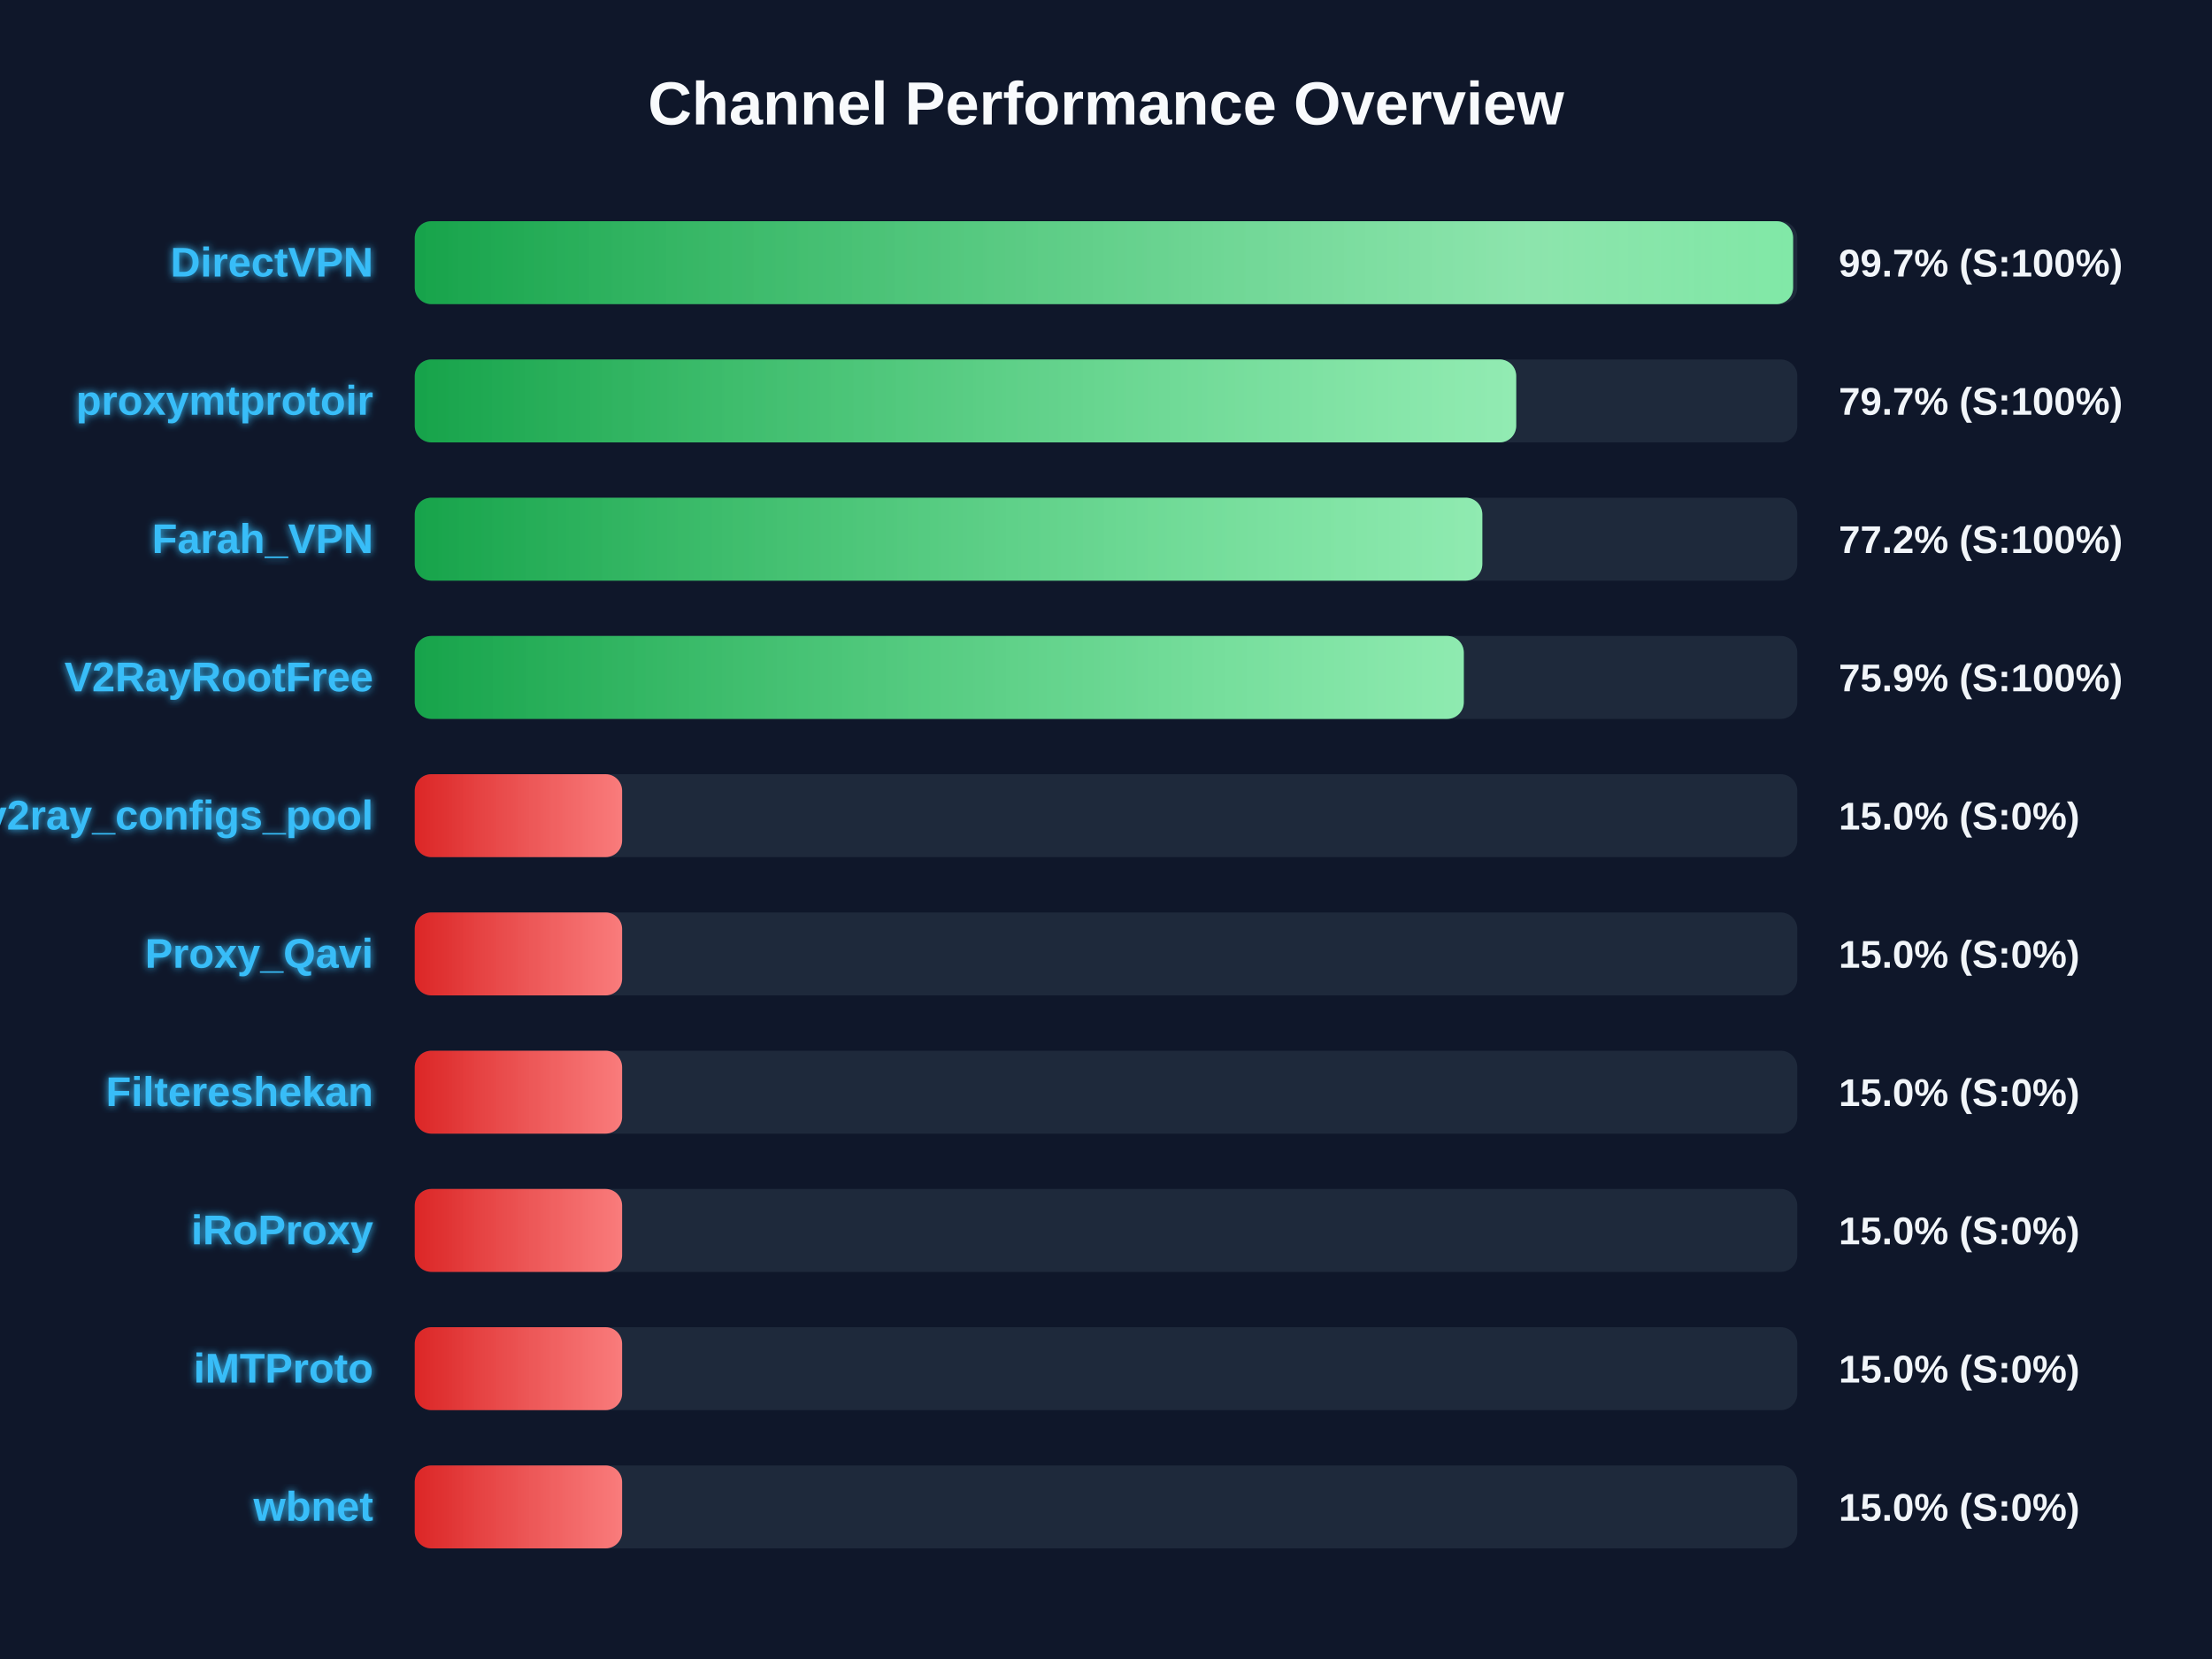
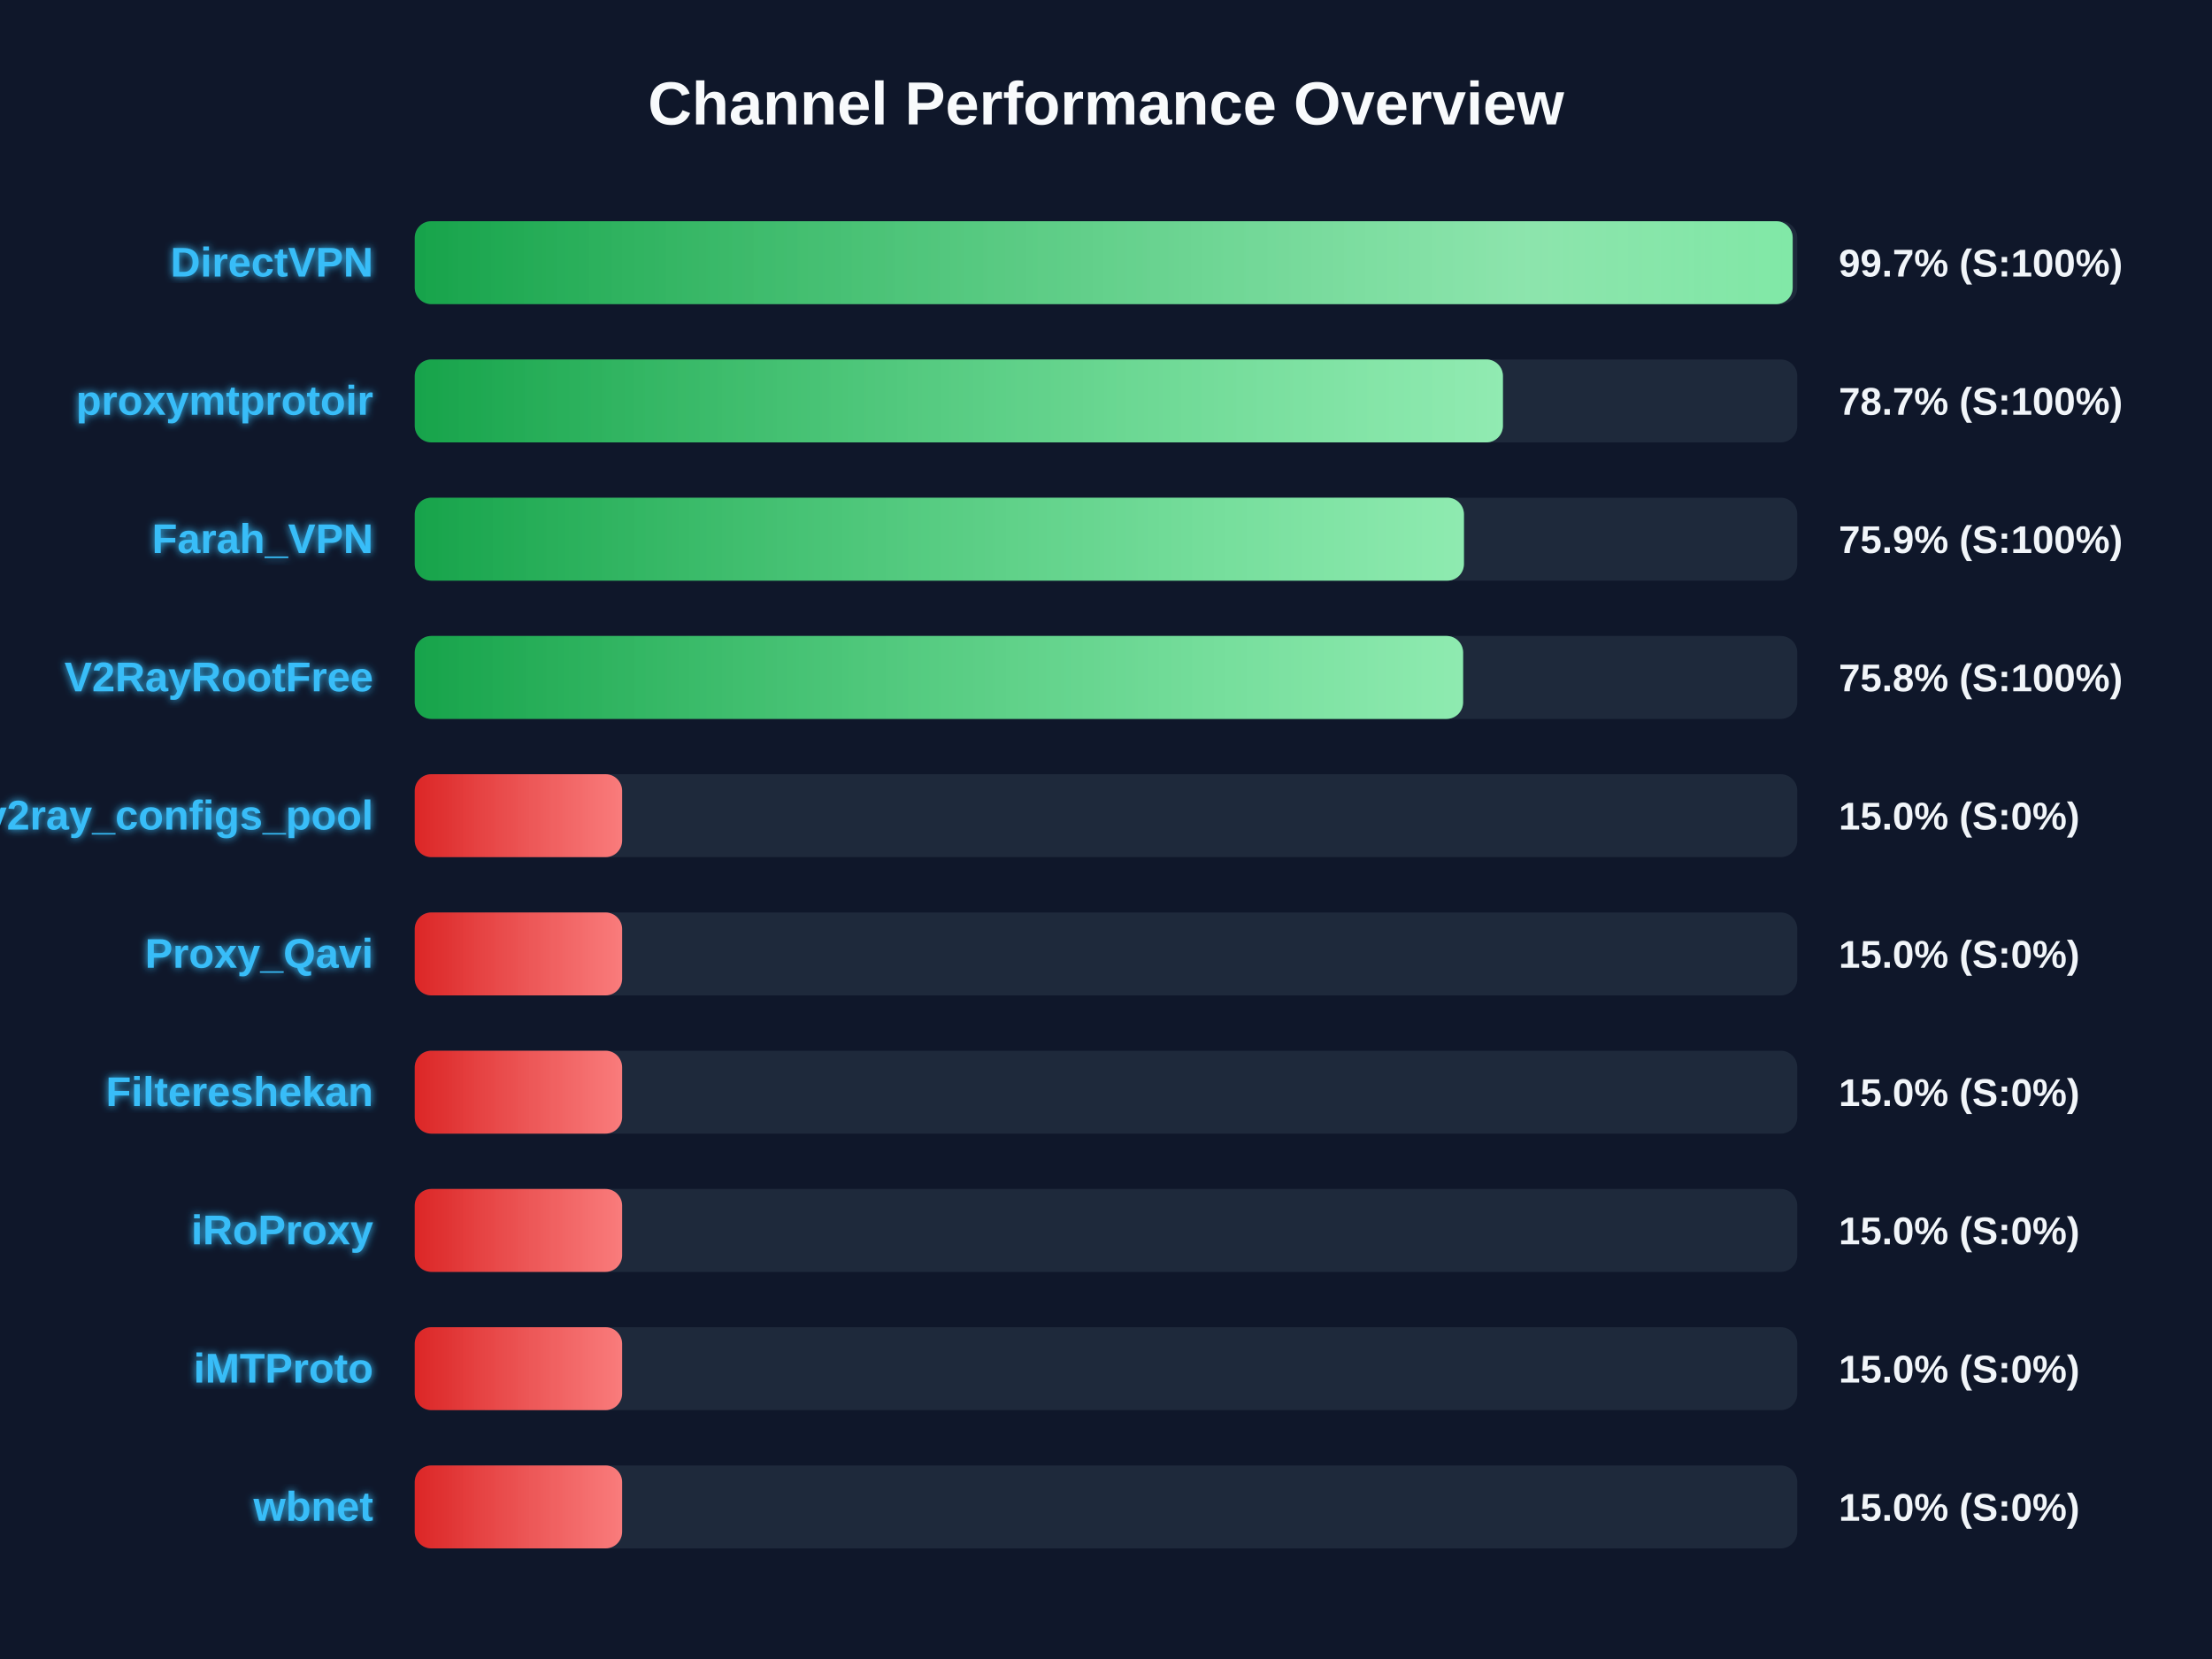
<svg xmlns="http://www.w3.org/2000/svg" width="800" height="600" version="1.1">
  <defs>
    <linearGradient id="grad-green" x1="0%" y1="0%" x2="100%" y2="0%">
      <stop offset="0%" stop-color="#16a34a" />
      <stop offset="100%" stop-color="#4ade80" />
    </linearGradient>
    <linearGradient id="grad-yellow" x1="0%" y1="0%" x2="100%" y2="0%">
      <stop offset="0%" stop-color="#ca8a04" />
      <stop offset="100%" stop-color="#fde047" />
    </linearGradient>
    <linearGradient id="grad-red" x1="0%" y1="0%" x2="100%" y2="0%">
      <stop offset="0%" stop-color="#dc2626" />
      <stop offset="100%" stop-color="#f87171" />
    </linearGradient>
    <linearGradient id="shimmer" x1="0%" y1="0%" x2="100%" y2="0%">
      <stop offset="0%" stop-color="rgba(255,255,255,0)" />
      <stop offset="50%" stop-color="rgba(255,255,255,0.4)" />
      <stop offset="100%" stop-color="rgba(255,255,255,0)" />
    </linearGradient>
    <filter id="glow" x="-20%" y="-20%" width="140%" height="140%">
      <feGaussianBlur stdDeviation="1.5" result="blur" />
      <feComposite in="SourceGraphic" in2="blur" operator="over" />
    </filter>
  </defs>
  <style>
        .bg-rect { fill: #0f172a; }
        .title { font: bold 22px 'Segoe UI', Arial, sans-serif; fill: #f8fafc; }
        .row { font: bold 15px 'Segoe UI', Arial, sans-serif; fill: #38bdf8; filter: url(#glow); }
        .score { font: bold 14px 'Segoe UI', Arial, sans-serif; fill: #f1f5f9; }
        @keyframes shimmer-anim {
            0% { transform: translateX(-100%); }
            100% { transform: translateX(200%); }
        }
        .shimmer-rect {
            animation: shimmer-anim 2.5s infinite linear;
        }
    </style>
  <rect width="100%" height="100%" class="bg-rect" />
  <text x="400" y="45" text-anchor="middle" class="title">Channel Performance Overview</text>
  <rect x="150" y="80" width="500" height="30" fill="#1e293b" rx="6" />
  <clipPath id="clip-0">
-     <rect x="150" y="80" width="498.5" height="30" rx="6" />
+     <rect x="150" y="80" width="498.35" height="30" rx="6" />
  </clipPath>
-   <rect x="150" y="80" width="498.5" height="30" fill="url(#grad-green)" rx="6" />
+   <rect x="150" y="80" width="498.35" height="30" fill="url(#grad-green)" rx="6" />
  <g clip-path="url(#clip-0)">
    <rect x="150" y="80" width="100%" height="30" fill="url(#shimmer)" class="shimmer-rect" />
  </g>
  <text x="135" y="100" text-anchor="end" class="row">DirectVPN</text>
  <text x="665" y="100" text-anchor="start" class="score">99.7% (S:100%)</text>
  <rect x="150" y="130" width="500" height="30" fill="#1e293b" rx="6" />
  <clipPath id="clip-1">
-     <rect x="150" y="130" width="398.35" height="30" rx="6" />
+     <rect x="150" y="130" width="393.55" height="30" rx="6" />
  </clipPath>
-   <rect x="150" y="130" width="398.35" height="30" fill="url(#grad-green)" rx="6" />
+   <rect x="150" y="130" width="393.55" height="30" fill="url(#grad-green)" rx="6" />
  <g clip-path="url(#clip-1)">
    <rect x="150" y="130" width="100%" height="30" fill="url(#shimmer)" class="shimmer-rect" />
  </g>
  <text x="135" y="150" text-anchor="end" class="row">proxymtprotoir</text>
-   <text x="665" y="150" text-anchor="start" class="score">79.7% (S:100%)</text>
+   <text x="665" y="150" text-anchor="start" class="score">78.7% (S:100%)</text>
  <rect x="150" y="180" width="500" height="30" fill="#1e293b" rx="6" />
  <clipPath id="clip-2">
-     <rect x="150" y="180" width="386.1" height="30" rx="6" />
+     <rect x="150" y="180" width="379.45" height="30" rx="6" />
  </clipPath>
-   <rect x="150" y="180" width="386.1" height="30" fill="url(#grad-green)" rx="6" />
+   <rect x="150" y="180" width="379.45" height="30" fill="url(#grad-green)" rx="6" />
  <g clip-path="url(#clip-2)">
    <rect x="150" y="180" width="100%" height="30" fill="url(#shimmer)" class="shimmer-rect" />
  </g>
  <text x="135" y="200" text-anchor="end" class="row">Farah_VPN</text>
-   <text x="665" y="200" text-anchor="start" class="score">77.2% (S:100%)</text>
+   <text x="665" y="200" text-anchor="start" class="score">75.9% (S:100%)</text>
  <rect x="150" y="230" width="500" height="30" fill="#1e293b" rx="6" />
  <clipPath id="clip-3">
-     <rect x="150" y="230" width="379.4" height="30" rx="6" />
+     <rect x="150" y="230" width="379.15" height="30" rx="6" />
  </clipPath>
-   <rect x="150" y="230" width="379.4" height="30" fill="url(#grad-green)" rx="6" />
+   <rect x="150" y="230" width="379.15" height="30" fill="url(#grad-green)" rx="6" />
  <g clip-path="url(#clip-3)">
    <rect x="150" y="230" width="100%" height="30" fill="url(#shimmer)" class="shimmer-rect" />
  </g>
  <text x="135" y="250" text-anchor="end" class="row">V2RayRootFree</text>
-   <text x="665" y="250" text-anchor="start" class="score">75.9% (S:100%)</text>
+   <text x="665" y="250" text-anchor="start" class="score">75.8% (S:100%)</text>
  <rect x="150" y="280" width="500" height="30" fill="#1e293b" rx="6" />
  <clipPath id="clip-4">
    <rect x="150" y="280" width="75.0" height="30" rx="6" />
  </clipPath>
  <rect x="150" y="280" width="75.0" height="30" fill="url(#grad-red)" rx="6" />
  <g clip-path="url(#clip-4)">
    <rect x="150" y="280" width="100%" height="30" fill="url(#shimmer)" class="shimmer-rect" />
  </g>
  <text x="135" y="300" text-anchor="end" class="row">v2ray_configs_pool</text>
  <text x="665" y="300" text-anchor="start" class="score">15.0% (S:0%)</text>
  <rect x="150" y="330" width="500" height="30" fill="#1e293b" rx="6" />
  <clipPath id="clip-5">
    <rect x="150" y="330" width="75.0" height="30" rx="6" />
  </clipPath>
  <rect x="150" y="330" width="75.0" height="30" fill="url(#grad-red)" rx="6" />
  <g clip-path="url(#clip-5)">
    <rect x="150" y="330" width="100%" height="30" fill="url(#shimmer)" class="shimmer-rect" />
  </g>
  <text x="135" y="350" text-anchor="end" class="row">Proxy_Qavi</text>
  <text x="665" y="350" text-anchor="start" class="score">15.0% (S:0%)</text>
  <rect x="150" y="380" width="500" height="30" fill="#1e293b" rx="6" />
  <clipPath id="clip-6">
    <rect x="150" y="380" width="75.0" height="30" rx="6" />
  </clipPath>
  <rect x="150" y="380" width="75.0" height="30" fill="url(#grad-red)" rx="6" />
  <g clip-path="url(#clip-6)">
    <rect x="150" y="380" width="100%" height="30" fill="url(#shimmer)" class="shimmer-rect" />
  </g>
  <text x="135" y="400" text-anchor="end" class="row">Filtereshekan</text>
  <text x="665" y="400" text-anchor="start" class="score">15.0% (S:0%)</text>
  <rect x="150" y="430" width="500" height="30" fill="#1e293b" rx="6" />
  <clipPath id="clip-7">
    <rect x="150" y="430" width="75.0" height="30" rx="6" />
  </clipPath>
  <rect x="150" y="430" width="75.0" height="30" fill="url(#grad-red)" rx="6" />
  <g clip-path="url(#clip-7)">
    <rect x="150" y="430" width="100%" height="30" fill="url(#shimmer)" class="shimmer-rect" />
  </g>
  <text x="135" y="450" text-anchor="end" class="row">iRoProxy</text>
  <text x="665" y="450" text-anchor="start" class="score">15.0% (S:0%)</text>
  <rect x="150" y="480" width="500" height="30" fill="#1e293b" rx="6" />
  <clipPath id="clip-8">
    <rect x="150" y="480" width="75.0" height="30" rx="6" />
  </clipPath>
  <rect x="150" y="480" width="75.0" height="30" fill="url(#grad-red)" rx="6" />
  <g clip-path="url(#clip-8)">
    <rect x="150" y="480" width="100%" height="30" fill="url(#shimmer)" class="shimmer-rect" />
  </g>
  <text x="135" y="500" text-anchor="end" class="row">iMTProto</text>
  <text x="665" y="500" text-anchor="start" class="score">15.0% (S:0%)</text>
  <rect x="150" y="530" width="500" height="30" fill="#1e293b" rx="6" />
  <clipPath id="clip-9">
    <rect x="150" y="530" width="75.0" height="30" rx="6" />
  </clipPath>
  <rect x="150" y="530" width="75.0" height="30" fill="url(#grad-red)" rx="6" />
  <g clip-path="url(#clip-9)">
    <rect x="150" y="530" width="100%" height="30" fill="url(#shimmer)" class="shimmer-rect" />
  </g>
  <text x="135" y="550" text-anchor="end" class="row">wbnet</text>
  <text x="665" y="550" text-anchor="start" class="score">15.0% (S:0%)</text>
</svg>
